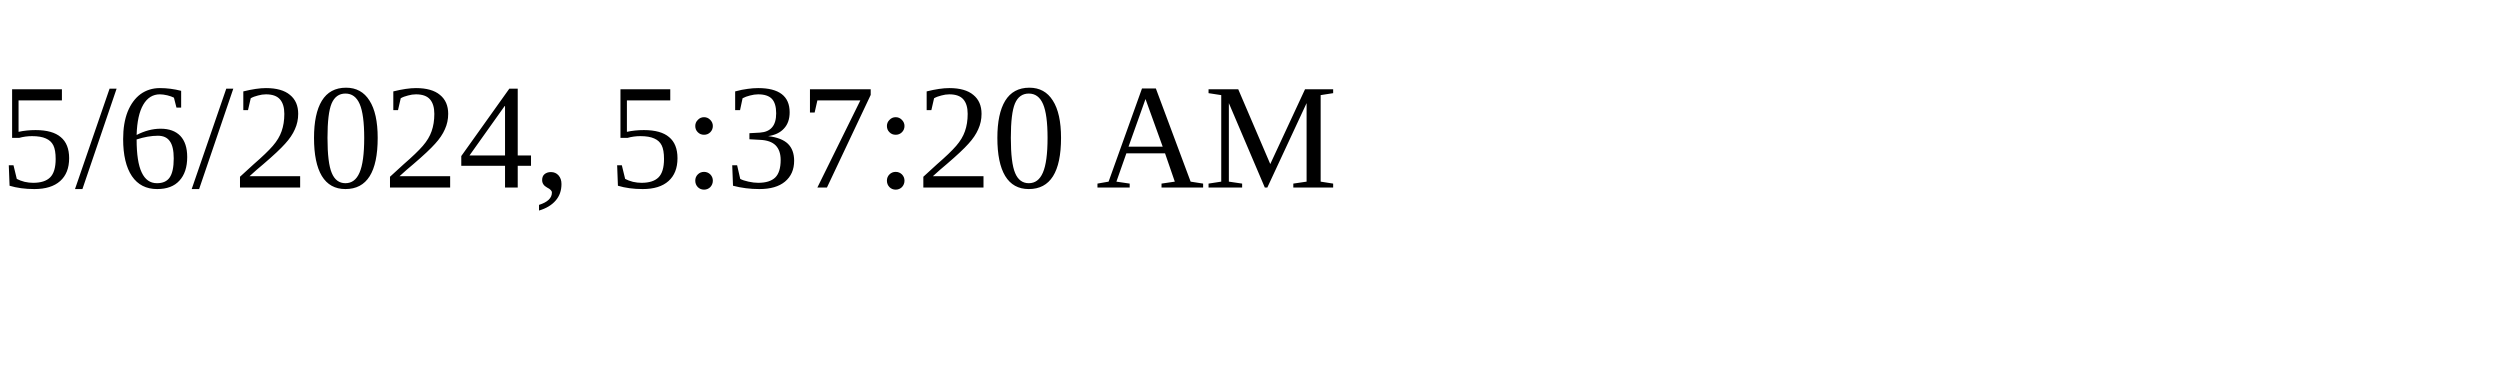
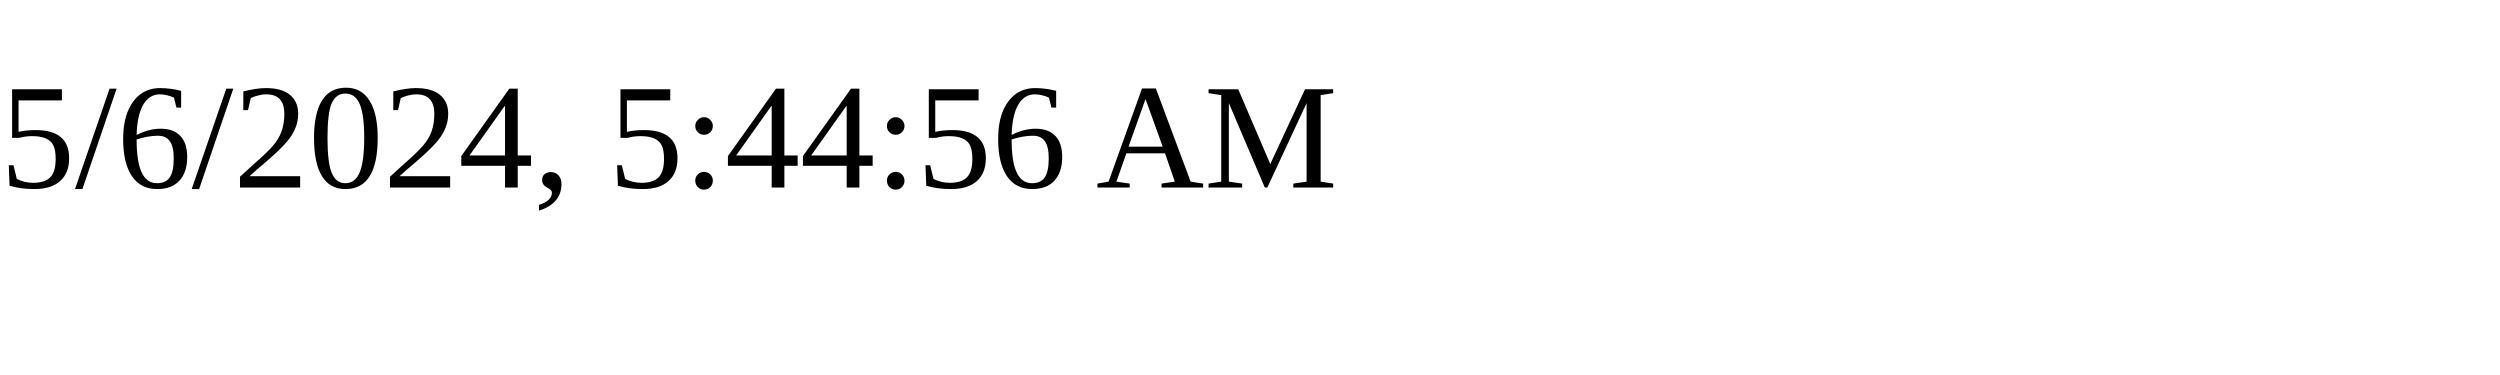
<svg xmlns="http://www.w3.org/2000/svg" height="30" width="200">
-   <text x="0" y="15">5/6/2024, 5:37:20 AM</text>
+   <text x="0" y="15">5/6/2024, 5:44:56 AM</text>
</svg>
